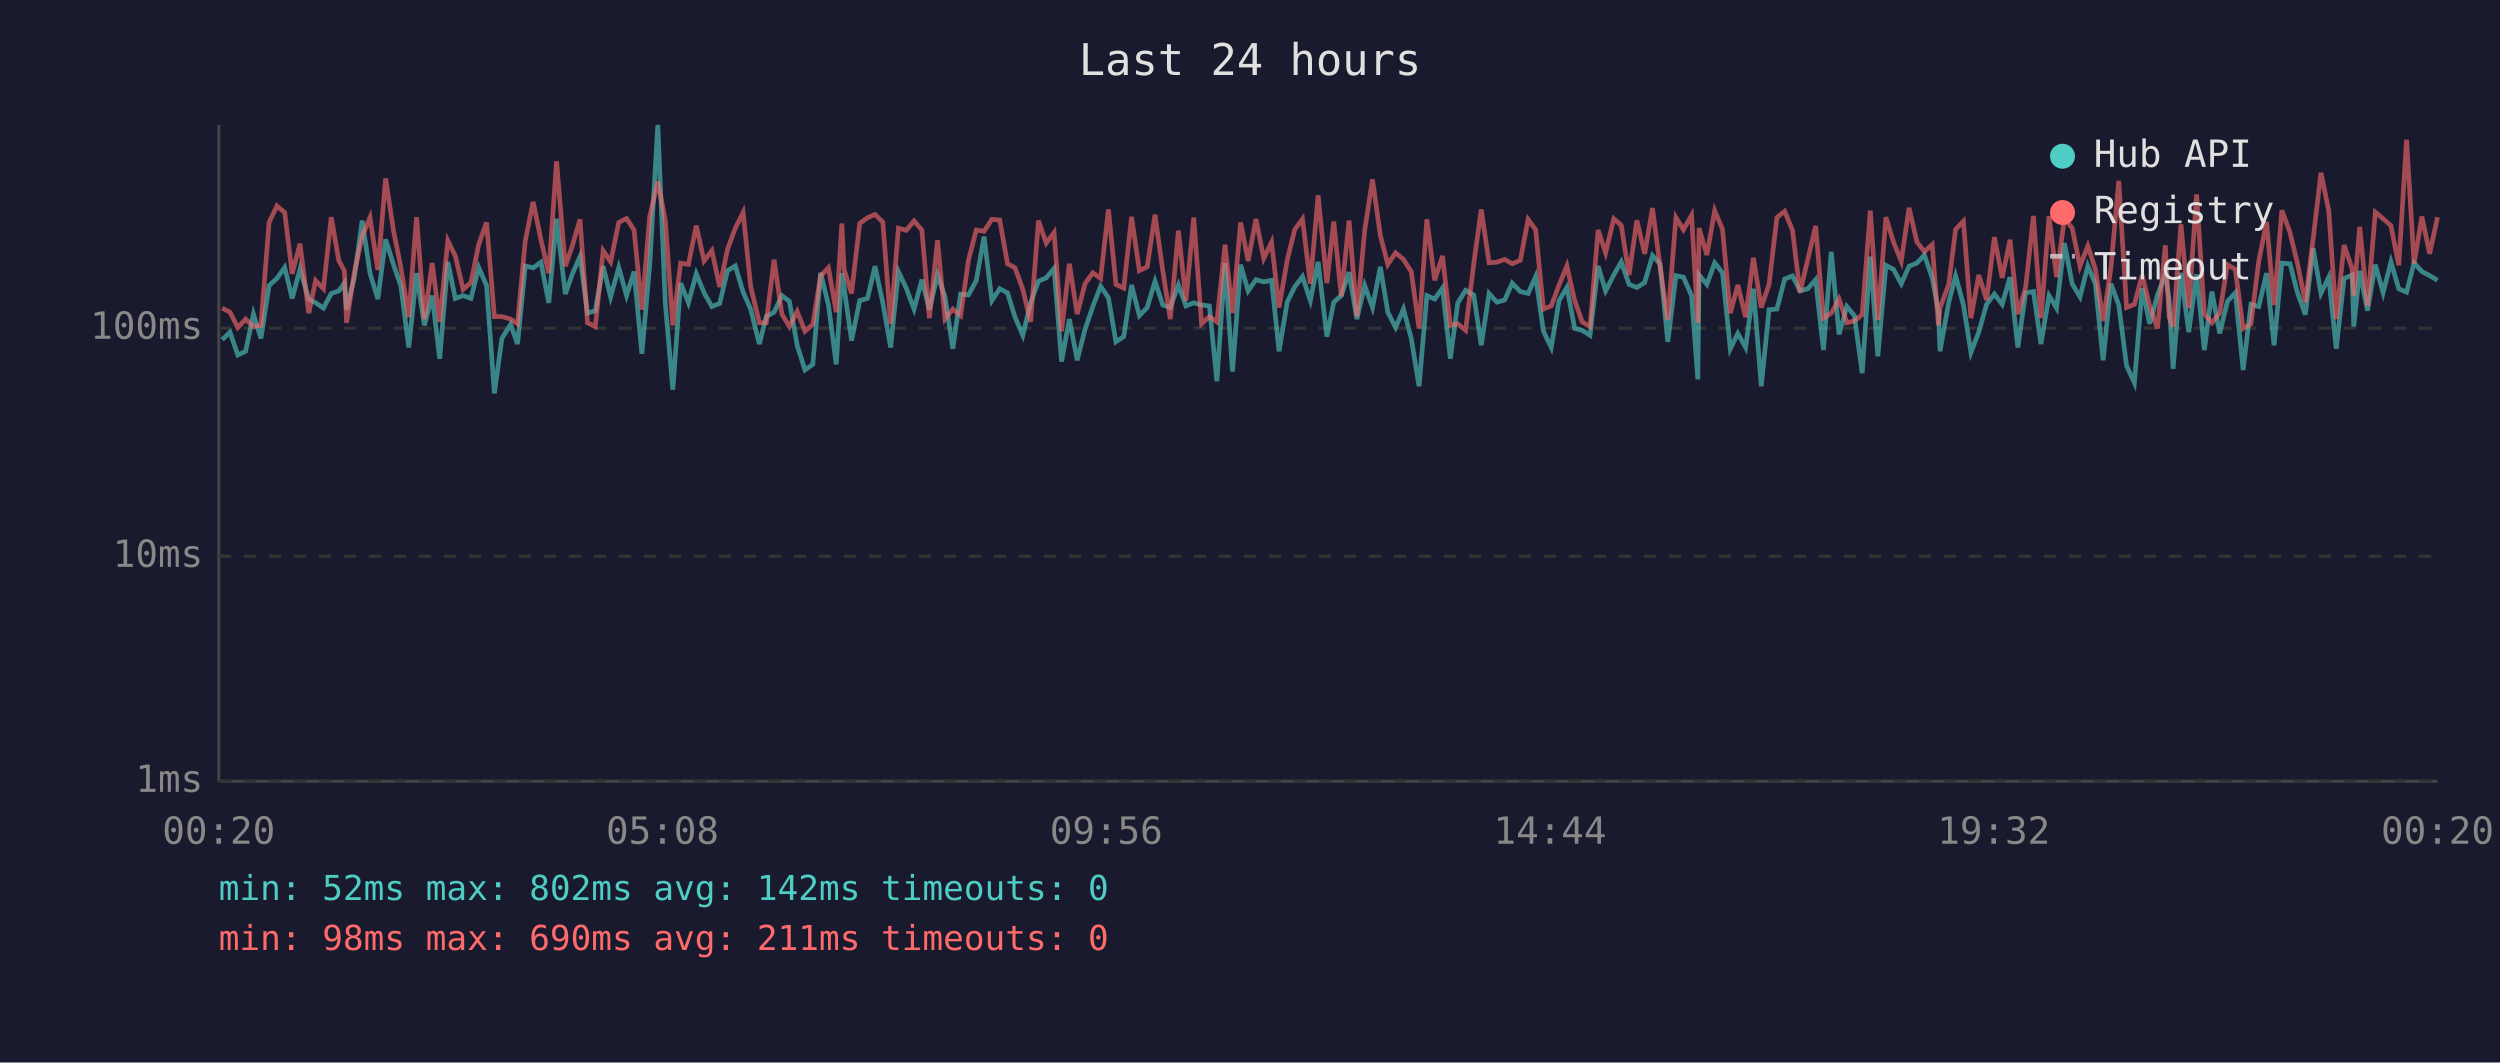
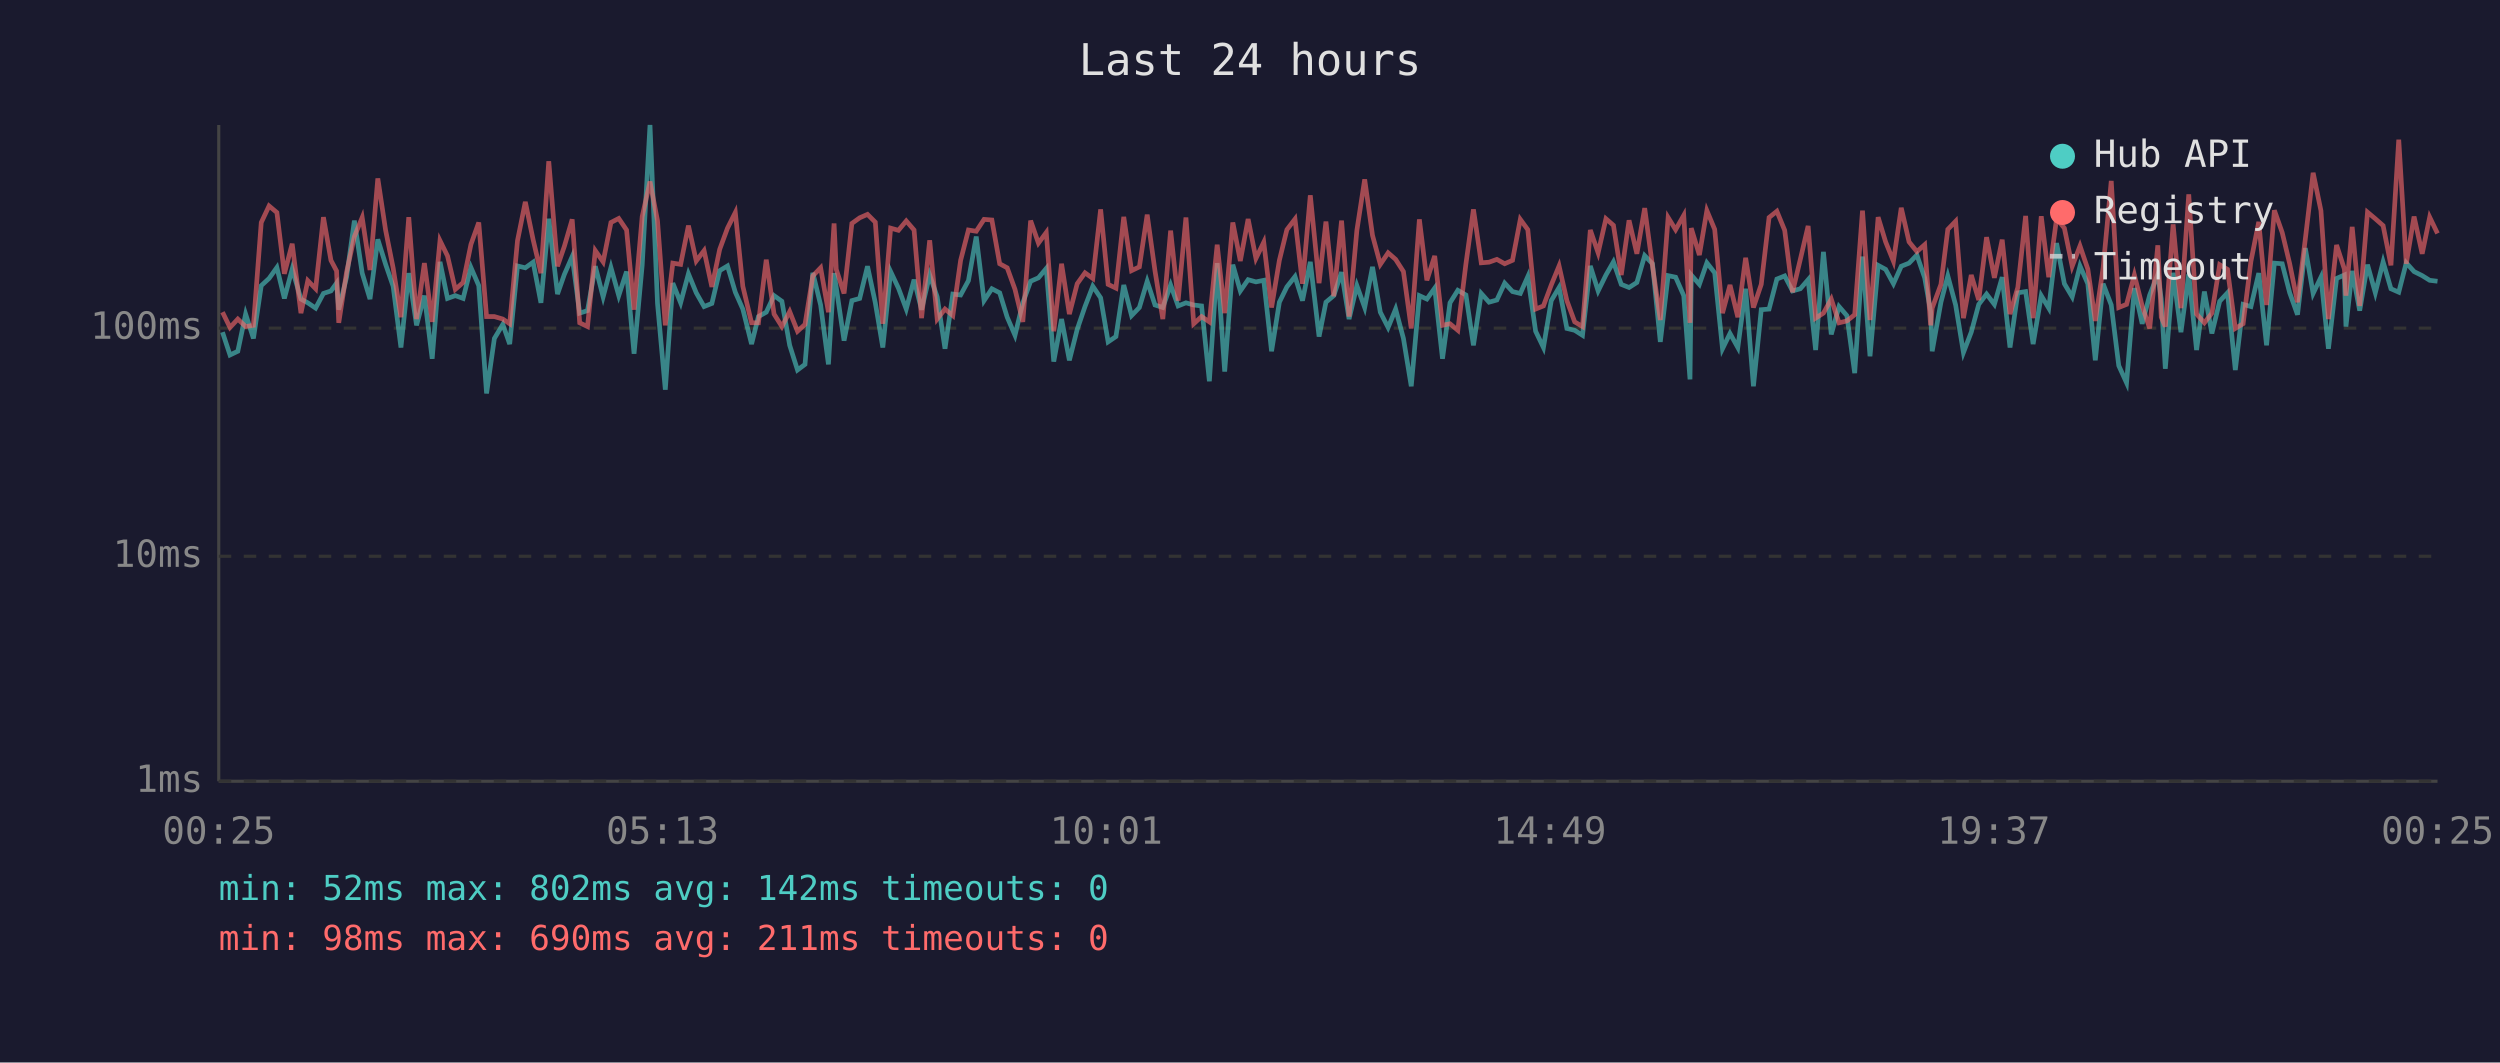
<svg xmlns="http://www.w3.org/2000/svg" viewBox="0 0 800 340" font-family="monospace" font-size="12">
  <rect width="800" height="340" fill="#1a1a2e" />
  <text x="400" y="24" fill="#e0e0e0" font-size="14" text-anchor="middle">Last 24 hours</text>
  <line x1="70" y1="40" x2="70" y2="250" stroke="#444" stroke-width="1" />
  <line x1="70" y1="250" x2="780" y2="250" stroke="#444" stroke-width="1" />
  <line x1="70" y1="250" x2="780" y2="250" stroke="#333" stroke-width="1" stroke-dasharray="4" />
  <text x="65" y="250" fill="#888" text-anchor="end" dominant-baseline="middle">1ms</text>
  <line x1="70" y1="178" x2="780" y2="178" stroke="#333" stroke-width="1" stroke-dasharray="4" />
  <text x="65" y="178" fill="#888" text-anchor="end" dominant-baseline="middle">10ms</text>
  <line x1="70" y1="105" x2="780" y2="105" stroke="#333" stroke-width="1" stroke-dasharray="4" />
  <text x="65" y="105" fill="#888" text-anchor="end" dominant-baseline="middle">100ms</text>
-   <text x="70" y="270" fill="#888" text-anchor="middle">00:20</text>
-   <text x="212" y="270" fill="#888" text-anchor="middle">05:08</text>
-   <text x="354" y="270" fill="#888" text-anchor="middle">09:56</text>
-   <text x="496" y="270" fill="#888" text-anchor="middle">14:44</text>
-   <text x="638" y="270" fill="#888" text-anchor="middle">19:32</text>
-   <text x="780" y="270" fill="#888" text-anchor="middle">00:20</text>
-   <polyline points="71.1,108.7 73.6,106.3 76.1,113.6 78.6,112.4 81.1,100.5 83.5,108.3 86.1,91.4 88.6,89.1 91.1,85.6 93.5,95.5 96.0,86.1 98.8,95.7 101.0,96.9 103.5,98.6 106.0,93.9 108.4,93.1 110.2,90.6 110.9,99.1 113.4,88.7 115.9,70.6 118.4,87.4 120.9,95.7 123.4,76.6 125.9,84.6 128.3,91.6 130.8,111.2 133.3,87.4 135.8,104.1 138.3,94.6 140.7,114.8 143.3,83.8 145.7,95.5 148.2,94.6 150.7,95.5 153.2,85.6 155.7,91.4 158.2,125.9 160.6,108.3 163.4,103.8 165.6,110.1 168.1,85.1 170.6,85.7 173.1,83.9 175.6,96.9 178.1,70.0 180.9,94.1 183.1,87.8 185.6,82.1 188.0,100.2 190.5,99.4 193.0,85.2 195.4,95.0 198.0,85.6 200.5,94.6 202.9,86.9 205.4,113.2 207.9,84.9 210.5,40.0 212.9,97.1 215.3,124.7 217.8,90.6 220.3,96.9 222.8,87.6 225.3,93.7 227.8,98.1 230.3,97.1 232.8,86.6 235.3,85.1 237.8,93.5 240.2,98.9 243.0,110.1 245.2,101.3 247.7,99.9 250.2,94.6 252.6,96.4 255.1,110.5 257.6,118.4 260.1,116.6 262.6,87.3 265.1,97.6 267.6,116.6 269.4,87.4 270.1,92.0 272.5,109.0 275.1,96.2 277.6,95.5 280.0,85.2 282.5,96.9 285.0,111.2 287.5,86.9 290.0,92.2 292.5,98.9 295.0,89.5 297.4,99.1 300.0,88.0 302.4,95.0 304.9,111.6 307.4,94.1 309.9,94.4 312.4,89.8 314.9,75.7 317.4,96.2 319.9,92.4 322.4,93.7 324.8,101.5 327.3,107.3 329.8,96.9 332.3,90.0 334.8,88.9 337.3,85.9 339.7,115.7 342.2,102.1 344.7,115.3 347.2,105.4 349.7,98.1 352.2,91.6 354.7,95.3 357.1,109.4 359.6,107.7 362.1,91.2 364.6,101.0 367.1,98.4 369.6,90.0 372.1,97.6 374.5,98.4 377.1,91.2 379.5,97.9 382.0,96.9 384.5,97.6 387.0,97.9 389.4,122.0 392.0,84.2 394.4,118.9 397.0,84.7 399.4,93.1 401.9,89.5 404.4,90.2 406.9,89.7 409.3,112.4 411.9,96.7 414.3,91.8 416.8,88.5 419.3,96.2 421.8,83.8 424.6,107.7 426.8,96.7 429.2,94.6 431.7,87.1 434.2,102.1 436.7,91.4 439.2,98.4 441.7,85.4 444.1,99.9 446.6,104.8 449.1,98.9 451.6,108.3 454.1,123.6 456.6,94.6 459.1,95.7 461.6,92.2 464.1,114.8 466.5,96.9 469.0,92.9 471.6,94.4 474.0,110.5 476.5,93.9 479.0,96.7 481.5,96.0 483.9,90.6 486.5,93.3 489.0,93.9 491.4,88.5 493.9,106.0 496.4,111.2 498.9,96.2 501.4,92.0 503.9,105.1 506.3,105.7 508.8,107.3 511.4,85.1 513.8,93.1 516.4,88.0 518.8,83.8 521.3,91.0 523.8,92.0 526.3,90.4 528.8,81.8 531.2,84.4 533.7,109.4 536.3,88.2 538.7,88.7 541.3,94.6 543.3,121.4 543.7,88.0 546.2,91.0 548.7,84.1 551.2,87.3 553.7,111.6 556.1,106.7 558.6,111.2 561.1,92.4 563.6,123.6 566.1,99.1 568.6,98.9 571.1,89.3 573.6,88.3 576.0,93.1 578.5,92.4 581.0,89.5 583.5,112.0 586.0,80.6 588.5,107.0 591.0,98.1 593.4,101.0 595.9,119.4 598.5,82.1 600.9,114.0 603.5,84.9 605.9,86.2 608.4,90.8 610.9,85.2 613.4,84.2 615.8,81.6 618.3,88.9 620.3,99.7 620.8,112.4 623.6,96.7 625.8,88.3 628.3,97.6 630.7,112.8 633.2,106.3 635.7,97.4 638.2,94.1 640.7,97.4 643.2,88.7 645.7,111.2 648.2,93.7 650.7,93.3 653.1,110.1 655.7,94.6 658.1,98.6 660.6,77.8 663.1,90.8 665.6,95.0 668.1,85.1 670.5,90.8 673.0,115.3 675.5,90.8 678.0,97.6 680.5,117.0 683.0,122.5 685.5,92.2 687.9,103.6 690.4,94.4 692.9,87.8 694.1,95.7 695.4,118.0 697.9,87.3 700.4,106.3 702.9,87.8 705.4,112.0 707.8,93.3 710.3,106.7 712.8,96.4 715.3,93.7 717.8,118.4 720.3,97.4 722.8,98.1 725.3,87.4 727.7,110.5 730.2,84.2 732.8,84.4 735.2,93.7 737.7,100.7 740.2,79.4 742.7,93.9 745.2,88.7 747.6,111.6 750.1,89.1 752.7,88.0 753.2,104.5 755.1,86.7 757.6,99.4 760.1,84.7 762.6,93.7 765.1,83.8 767.6,92.4 770.1,93.5 772.5,84.1 775.0,86.9 777.5,88.2 780.0,89.7" fill="none" stroke="#4ecdc4" stroke-width="1.5" opacity="0.6" />
-   <polyline points="71.1,98.6 73.6,99.9 76.1,104.8 78.6,102.1 81.1,104.5 83.5,104.1 86.1,71.2 88.6,65.9 91.1,68.0 93.5,87.6 96.0,78.0 98.8,100.2 101.0,89.8 103.5,92.4 106.0,69.5 108.4,83.3 110.2,86.7 110.9,103.3 113.4,87.1 115.9,75.7 118.4,69.6 120.9,86.4 123.4,57.1 125.9,73.7 128.3,85.7 130.8,101.5 133.3,69.5 135.8,102.1 138.3,84.2 140.7,103.0 143.3,77.0 145.7,81.9 148.2,92.6 150.7,90.4 153.2,78.2 155.7,71.2 158.2,101.3 160.6,101.3 163.4,102.1 165.6,103.6 168.1,77.0 170.6,64.6 173.1,76.7 175.6,87.4 178.1,51.6 180.9,85.2 183.1,78.8 185.6,70.2 188.0,103.3 190.5,104.5 193.0,80.2 195.4,83.8 198.0,71.2 200.5,69.9 202.9,73.6 205.4,99.1 207.9,69.3 210.5,58.1 212.9,70.6 215.3,104.1 217.8,84.2 220.3,84.6 222.8,72.2 225.3,83.5 227.8,80.2 230.3,91.8 232.8,79.8 235.3,73.0 237.8,68.0 240.2,91.6 243.0,103.3 245.2,103.3 247.7,83.1 250.2,100.5 252.6,104.5 255.1,99.7 257.6,106.0 260.1,103.8 262.6,88.3 265.1,85.7 267.6,99.9 269.4,71.5 270.1,86.2 272.5,93.9 275.1,71.5 277.6,69.7 280.0,68.6 282.5,71.1 285.0,103.6 287.5,73.0 290.0,73.7 292.5,70.7 295.0,73.6 297.4,101.8 300.0,76.9 302.4,102.1 304.9,98.9 307.4,101.0 309.9,83.3 312.4,73.6 314.9,74.0 317.4,70.2 319.9,70.4 322.4,84.4 324.8,85.7 327.3,92.6 329.8,103.0 332.3,70.6 334.8,77.8 337.3,74.4 339.7,106.0 342.2,84.4 344.7,100.5 347.2,90.8 349.7,87.3 352.2,89.1 354.7,67.0 357.1,91.0 359.6,92.2 362.1,69.4 364.6,86.6 367.1,85.4 369.6,68.7 372.1,86.7 374.5,102.1 377.1,73.8 379.5,96.2 382.0,69.6 384.5,103.6 387.0,101.3 389.4,103.0 392.0,78.3 394.4,100.2 397.0,71.2 399.4,83.5 401.9,70.1 404.4,82.7 406.9,77.5 409.3,98.4 411.9,83.3 414.3,73.5 416.8,70.1 419.3,90.8 421.8,62.5 424.6,90.6 426.8,70.9 429.2,94.8 431.7,70.6 434.2,101.3 436.7,73.7 439.2,57.4 441.7,75.3 444.1,84.6 446.6,80.9 449.1,83.0 451.6,86.9 454.1,105.1 456.6,70.2 459.1,89.7 461.6,81.9 464.1,104.1 466.5,103.6 469.0,105.7 471.6,84.4 474.0,67.0 476.5,84.1 479.0,83.9 481.5,83.0 483.9,84.4 486.5,83.3 489.0,70.2 491.4,73.5 493.9,98.9 496.4,97.9 498.9,91.2 501.4,85.1 503.9,96.2 506.3,103.0 508.8,104.5 511.4,73.6 513.8,80.9 516.4,70.0 518.8,72.1 521.3,88.0 523.8,70.5 526.3,81.2 528.8,66.6 531.2,85.2 533.7,102.4 536.3,69.6 538.7,73.5 541.3,68.9 543.3,103.3 543.7,73.0 546.2,81.6 548.7,67.4 551.2,73.4 553.7,100.2 556.1,91.2 558.6,101.5 561.1,82.5 563.6,98.4 566.1,91.0 568.6,69.6 571.1,67.6 573.6,73.7 576.0,93.5 578.5,83.0 581.0,72.3 583.5,101.8 586.0,100.2 588.5,95.7 591.0,103.3 593.4,102.7 595.9,100.7 598.5,67.4 600.9,102.4 603.5,69.5 605.9,77.4 608.4,83.6 610.9,66.5 613.4,77.4 615.8,80.5 618.3,78.3 620.3,104.1 620.8,98.6 623.6,91.0 625.8,73.4 628.3,70.8 630.7,101.8 633.2,88.0 635.7,96.0 638.2,75.9 640.7,88.9 643.2,76.7 645.7,100.5 648.2,92.0 650.7,69.1 653.1,101.8 655.7,69.2 658.1,88.7 660.6,70.0 663.1,73.0 665.6,85.2 668.1,78.7 670.5,86.1 673.0,102.7 675.5,85.7 678.0,57.9 680.5,98.4 683.0,97.4 685.5,88.0 687.9,97.9 690.4,105.1 692.9,78.5 694.1,101.5 695.4,104.5 697.9,71.8 700.4,98.6 702.9,62.2 705.4,100.5 707.8,103.3 710.3,100.2 712.8,84.7 715.3,86.2 717.8,105.1 720.3,103.6 722.8,83.6 725.3,71.0 727.7,97.6 730.2,67.3 732.8,74.4 735.2,84.4 737.7,96.7 740.2,76.5 742.7,55.3 745.2,67.4 747.6,102.1 750.1,78.4 752.7,86.1 753.2,94.6 755.1,72.6 757.6,97.9 760.1,67.9 762.6,70.0 765.1,72.2 767.6,84.9 770.1,44.7 772.5,84.4 775.0,69.3 777.5,81.2 780.0,69.5" fill="none" stroke="#ff6b6b" stroke-width="1.5" opacity="0.6" />
+   <text x="70" y="270" fill="#888" text-anchor="middle">00:25</text>
+   <text x="212" y="270" fill="#888" text-anchor="middle">05:13</text>
+   <text x="354" y="270" fill="#888" text-anchor="middle">10:01</text>
+   <text x="496" y="270" fill="#888" text-anchor="middle">14:49</text>
+   <text x="638" y="270" fill="#888" text-anchor="middle">19:37</text>
+   <text x="780" y="270" fill="#888" text-anchor="middle">00:25</text>
+   <polyline points="71.2,106.3 73.6,113.6 76.1,112.4 78.6,100.5 81.1,108.3 83.6,91.4 86.1,89.1 88.6,85.6 91.0,95.5 93.5,86.1 96.3,95.7 98.5,96.9 101.0,98.6 103.5,93.9 105.9,93.1 107.7,90.6 108.4,99.1 110.9,88.7 113.4,70.6 115.9,87.4 118.4,95.7 120.9,76.6 123.4,84.6 125.8,91.6 128.3,111.2 130.8,87.4 133.3,104.1 135.8,94.6 138.3,114.8 140.8,83.8 143.2,95.5 145.7,94.6 148.2,95.5 150.7,85.6 153.2,91.4 155.7,125.9 158.2,108.3 160.9,103.8 163.1,110.1 165.6,85.1 168.1,85.7 170.6,83.9 173.1,96.9 175.6,70.0 178.4,94.1 180.6,87.8 183.1,82.1 185.5,100.2 188.0,99.4 190.5,85.2 193.0,95.0 195.5,85.6 198.0,94.6 200.5,86.9 202.9,113.2 205.5,84.9 208.0,40.0 210.4,97.1 212.9,124.7 215.3,90.6 217.8,96.9 220.3,87.6 222.8,93.7 225.3,98.1 227.8,97.1 230.3,86.6 232.8,85.1 235.3,93.5 237.7,98.9 240.5,110.1 242.7,101.3 245.2,99.9 247.7,94.6 250.2,96.4 252.7,110.5 255.2,118.4 257.6,116.6 260.1,87.3 262.6,97.6 265.1,116.6 266.9,87.4 267.6,92.0 270.1,109.0 272.6,96.2 275.1,95.5 277.6,85.2 280.1,96.9 282.5,111.2 285.0,86.9 287.5,92.2 290.0,98.9 292.5,89.5 294.9,99.1 297.5,88.0 299.9,95.0 302.4,111.6 304.9,94.1 307.4,94.4 309.9,89.8 312.4,75.7 314.9,96.2 317.4,92.4 319.9,93.7 322.3,101.5 324.8,107.3 327.3,96.9 329.8,90.0 332.3,88.9 334.8,85.9 337.2,115.7 339.7,102.1 342.2,115.3 344.7,105.4 347.2,98.1 349.7,91.6 352.2,95.3 354.6,109.4 357.1,107.7 359.6,91.2 362.1,101.0 364.6,98.4 367.1,90.0 369.6,97.6 372.1,98.4 374.6,91.2 377.0,97.9 379.5,96.9 382.0,97.6 384.5,97.9 387.0,122.0 389.5,84.2 391.9,118.9 394.5,84.7 396.9,93.1 399.4,89.5 401.9,90.2 404.4,89.7 406.9,112.4 409.4,96.7 411.8,91.8 414.4,88.5 416.8,96.2 419.3,83.8 422.1,107.7 424.3,96.7 426.8,94.6 429.3,87.1 431.7,102.1 434.2,91.4 436.7,98.4 439.2,85.4 441.7,99.9 444.2,104.8 446.6,98.9 449.1,108.3 451.6,123.6 454.2,94.6 456.6,95.7 459.1,92.2 461.6,114.8 464.0,96.9 466.5,92.9 469.1,94.4 471.5,110.5 474.0,93.9 476.5,96.7 479.0,96.0 481.5,90.6 484.0,93.3 486.5,93.9 488.9,88.5 491.4,106.0 493.9,111.2 496.4,96.2 498.9,92.0 501.4,105.1 503.9,105.7 506.4,107.3 508.9,85.1 511.4,93.1 513.9,88.0 516.3,83.8 518.8,91.0 521.3,92.0 523.8,90.4 526.3,81.8 528.8,84.4 531.3,109.4 533.8,88.2 536.2,88.7 538.8,94.6 540.8,121.4 541.2,88.0 543.8,91.0 546.2,84.1 548.7,87.3 551.2,111.6 553.6,106.7 556.1,111.2 558.6,92.4 561.1,123.6 563.6,99.1 566.1,98.9 568.6,89.3 571.1,88.3 573.6,93.1 576.1,92.4 578.6,89.5 581.0,112.0 583.5,80.6 586.0,107.0 588.5,98.1 591.0,101.0 593.5,119.4 596.0,82.1 598.4,114.0 601.0,84.9 603.4,86.2 605.9,90.8 608.4,85.2 610.9,84.2 613.4,81.6 615.9,88.9 617.8,99.7 618.3,112.4 621.1,96.7 623.3,88.3 625.8,97.6 628.3,112.8 630.8,106.3 633.2,97.4 635.7,94.1 638.2,97.4 640.7,88.7 643.2,111.2 645.7,93.7 648.2,93.3 650.6,110.1 653.2,94.6 655.6,98.6 658.1,77.8 660.6,90.8 663.1,95.0 665.6,85.1 668.1,90.8 670.5,115.3 673.0,90.8 675.6,97.6 678.0,117.0 680.5,122.5 683.0,92.2 685.5,103.6 687.9,94.4 690.5,87.8 691.6,95.7 692.9,118.0 695.4,87.3 697.9,106.3 700.4,87.8 702.9,112.0 705.4,93.3 707.8,106.7 710.3,96.4 712.8,93.7 715.3,118.4 717.8,97.4 720.3,98.1 722.8,87.4 725.3,110.5 727.8,84.2 730.3,84.4 732.7,93.7 735.2,100.7 737.7,79.4 740.2,93.9 742.7,88.7 745.1,111.6 747.7,89.1 750.2,88.0 750.7,104.5 752.7,86.7 755.1,99.4 757.6,84.7 760.1,93.7 762.6,83.8 765.1,92.4 767.6,93.5 770.0,84.1 772.5,86.9 775.1,88.2 777.5,89.7 780.0,90.0" fill="none" stroke="#4ecdc4" stroke-width="1.5" opacity="0.6" />
+   <polyline points="71.2,99.9 73.6,104.8 76.1,102.1 78.6,104.5 81.1,104.1 83.6,71.2 86.1,65.9 88.6,68.0 91.0,87.6 93.5,78.0 96.3,100.2 98.5,89.8 101.0,92.4 103.5,69.5 105.9,83.3 107.7,86.7 108.4,103.3 110.9,87.1 113.4,75.7 115.9,69.6 118.4,86.4 120.9,57.1 123.4,73.7 125.8,85.7 128.3,101.5 130.8,69.5 133.3,102.1 135.8,84.2 138.3,103.0 140.8,77.0 143.2,81.9 145.7,92.6 148.2,90.4 150.7,78.2 153.2,71.2 155.7,101.3 158.2,101.3 160.9,102.1 163.1,103.6 165.6,77.0 168.1,64.6 170.6,76.7 173.1,87.4 175.6,51.6 178.4,85.2 180.6,78.8 183.1,70.2 185.5,103.3 188.0,104.5 190.5,80.2 193.0,83.8 195.5,71.2 198.0,69.9 200.5,73.6 202.9,99.1 205.5,69.3 208.0,58.1 210.4,70.6 212.9,104.1 215.3,84.2 217.8,84.6 220.3,72.2 222.8,83.5 225.3,80.2 227.8,91.8 230.3,79.8 232.8,73.0 235.3,68.0 237.7,91.6 240.5,103.3 242.7,103.3 245.2,83.1 247.7,100.5 250.2,104.5 252.7,99.7 255.2,106.0 257.6,103.8 260.1,88.3 262.6,85.7 265.1,99.9 266.9,71.5 267.6,86.2 270.1,93.9 272.6,71.5 275.1,69.7 277.6,68.6 280.1,71.1 282.5,103.6 285.0,73.0 287.5,73.7 290.0,70.7 292.5,73.6 294.9,101.8 297.5,76.9 299.9,102.1 302.4,98.9 304.9,101.0 307.4,83.3 309.9,73.6 312.4,74.0 314.9,70.2 317.4,70.4 319.9,84.4 322.3,85.7 324.8,92.6 327.3,103.0 329.8,70.6 332.3,77.8 334.8,74.4 337.2,106.0 339.7,84.4 342.2,100.5 344.7,90.8 347.2,87.3 349.7,89.1 352.2,67.0 354.6,91.0 357.1,92.2 359.6,69.4 362.1,86.6 364.6,85.4 367.1,68.7 369.6,86.7 372.1,102.1 374.6,73.8 377.0,96.2 379.5,69.6 382.0,103.6 384.5,101.3 387.0,103.0 389.5,78.3 391.9,100.2 394.5,71.2 396.9,83.5 399.4,70.1 401.9,82.7 404.4,77.5 406.9,98.4 409.4,83.3 411.8,73.5 414.4,70.1 416.8,90.8 419.3,62.5 422.1,90.6 424.3,70.9 426.8,94.8 429.3,70.6 431.7,101.3 434.2,73.7 436.7,57.4 439.2,75.3 441.7,84.6 444.2,80.9 446.6,83.0 449.1,86.9 451.6,105.1 454.2,70.2 456.6,89.7 459.1,81.9 461.6,104.1 464.0,103.6 466.5,105.7 469.1,84.4 471.5,67.0 474.0,84.1 476.5,83.9 479.0,83.0 481.5,84.4 484.0,83.3 486.5,70.2 488.9,73.5 491.4,98.9 493.9,97.9 496.4,91.2 498.9,85.1 501.4,96.2 503.9,103.0 506.4,104.5 508.9,73.6 511.4,80.9 513.9,70.0 516.3,72.1 518.8,88.0 521.3,70.5 523.8,81.2 526.3,66.6 528.8,85.2 531.3,102.4 533.8,69.6 536.2,73.5 538.8,68.9 540.8,103.3 541.2,73.0 543.8,81.6 546.2,67.4 548.7,73.4 551.2,100.2 553.6,91.2 556.1,101.5 558.6,82.5 561.1,98.4 563.6,91.0 566.1,69.6 568.6,67.6 571.1,73.7 573.6,93.5 576.1,83.0 578.6,72.3 581.0,101.8 583.5,100.2 586.0,95.7 588.5,103.3 591.0,102.7 593.5,100.7 596.0,67.4 598.4,102.4 601.0,69.5 603.4,77.4 605.9,83.6 608.4,66.5 610.9,77.4 613.4,80.5 615.9,78.3 617.8,104.1 618.3,98.6 621.1,91.0 623.3,73.4 625.8,70.8 628.3,101.8 630.8,88.0 633.2,96.0 635.7,75.9 638.2,88.9 640.7,76.7 643.2,100.5 645.7,92.0 648.2,69.1 650.6,101.8 653.2,69.2 655.6,88.7 658.1,70.0 660.6,73.0 663.1,85.2 665.6,78.7 668.1,86.1 670.5,102.7 673.0,85.7 675.6,57.9 678.0,98.4 680.5,97.4 683.0,88.0 685.5,97.9 687.9,105.1 690.5,78.5 691.6,101.5 692.9,104.5 695.4,71.8 697.9,98.6 700.4,62.2 702.9,100.5 705.4,103.3 707.8,100.2 710.3,84.7 712.8,86.2 715.3,105.1 717.8,103.6 720.3,83.6 722.8,71.0 725.3,97.6 727.8,67.3 730.3,74.4 732.7,84.4 735.2,96.7 737.7,76.5 740.2,55.3 742.7,67.4 745.1,102.1 747.7,78.4 750.2,86.1 750.7,94.6 752.7,72.6 755.1,97.9 757.6,67.9 760.1,70.0 762.6,72.2 765.1,84.9 767.6,44.7 770.0,84.4 772.5,69.3 775.1,81.2 777.5,69.5 780.0,74.7" fill="none" stroke="#ff6b6b" stroke-width="1.5" opacity="0.6" />
  <circle cx="660" cy="50" r="4" fill="#4ecdc4" />
  <text x="670" y="50" fill="#e0e0e0" dominant-baseline="middle">Hub API</text>
  <circle cx="660" cy="68" r="4" fill="#ff6b6b" />
  <text x="670" y="68" fill="#e0e0e0" dominant-baseline="middle">Registry</text>
  <line x1="656" y1="82" x2="664" y2="82" stroke="#e0e0e0" stroke-width="1.5" stroke-dasharray="4,3" opacity="0.7" />
  <text x="670" y="86" fill="#e0e0e0" dominant-baseline="middle">Timeout</text>
  <text x="70" y="288" fill="#4ecdc4" font-size="11">min: 52ms  max: 802ms  avg: 142ms  timeouts: 0</text>
  <text x="70" y="304" fill="#ff6b6b" font-size="11">min: 98ms  max: 690ms  avg: 211ms  timeouts: 0</text>
</svg>
